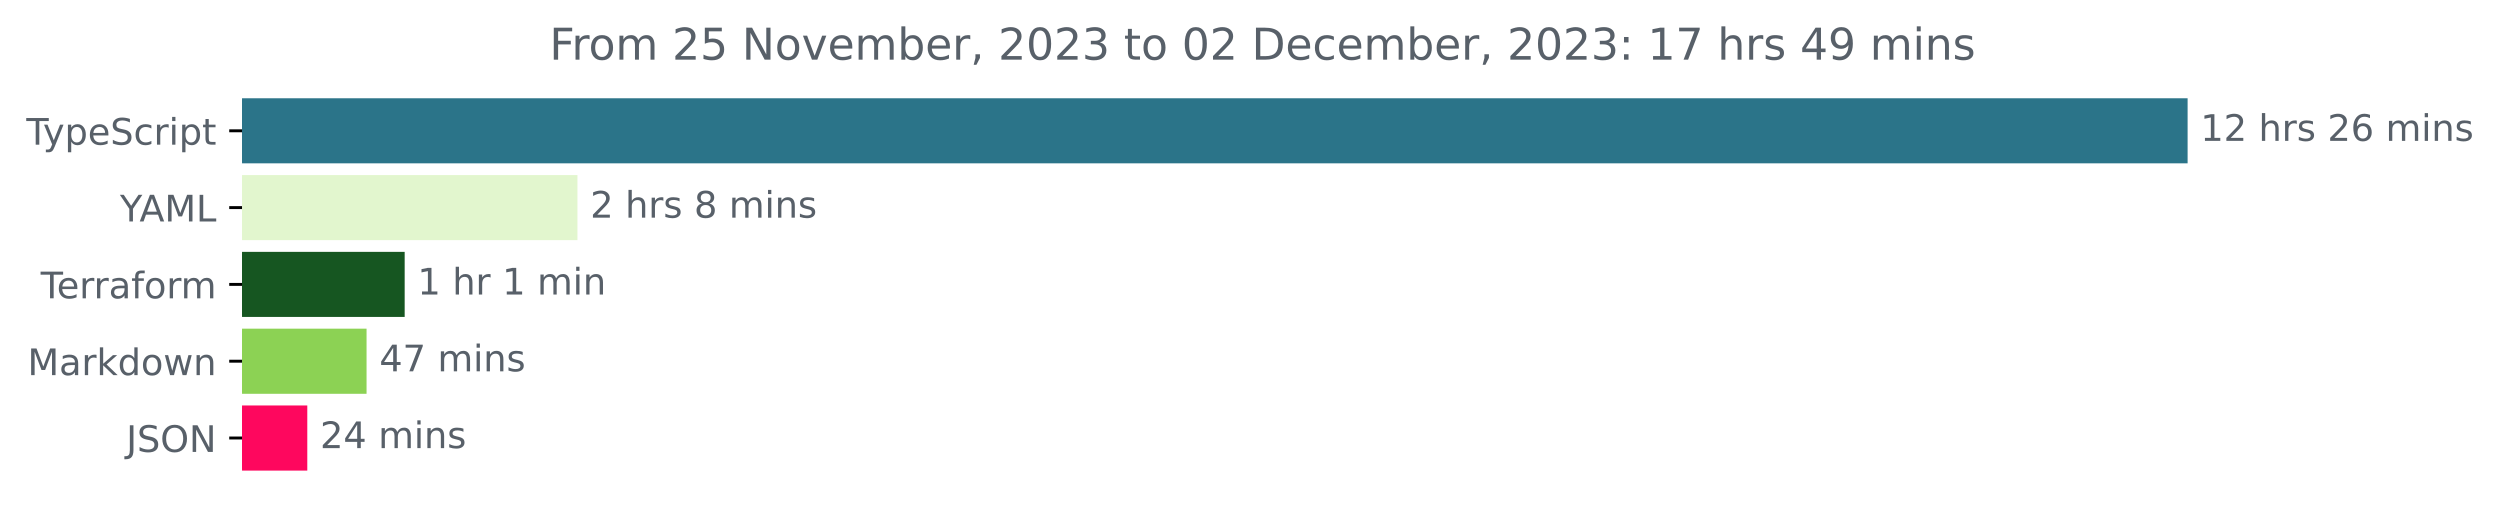
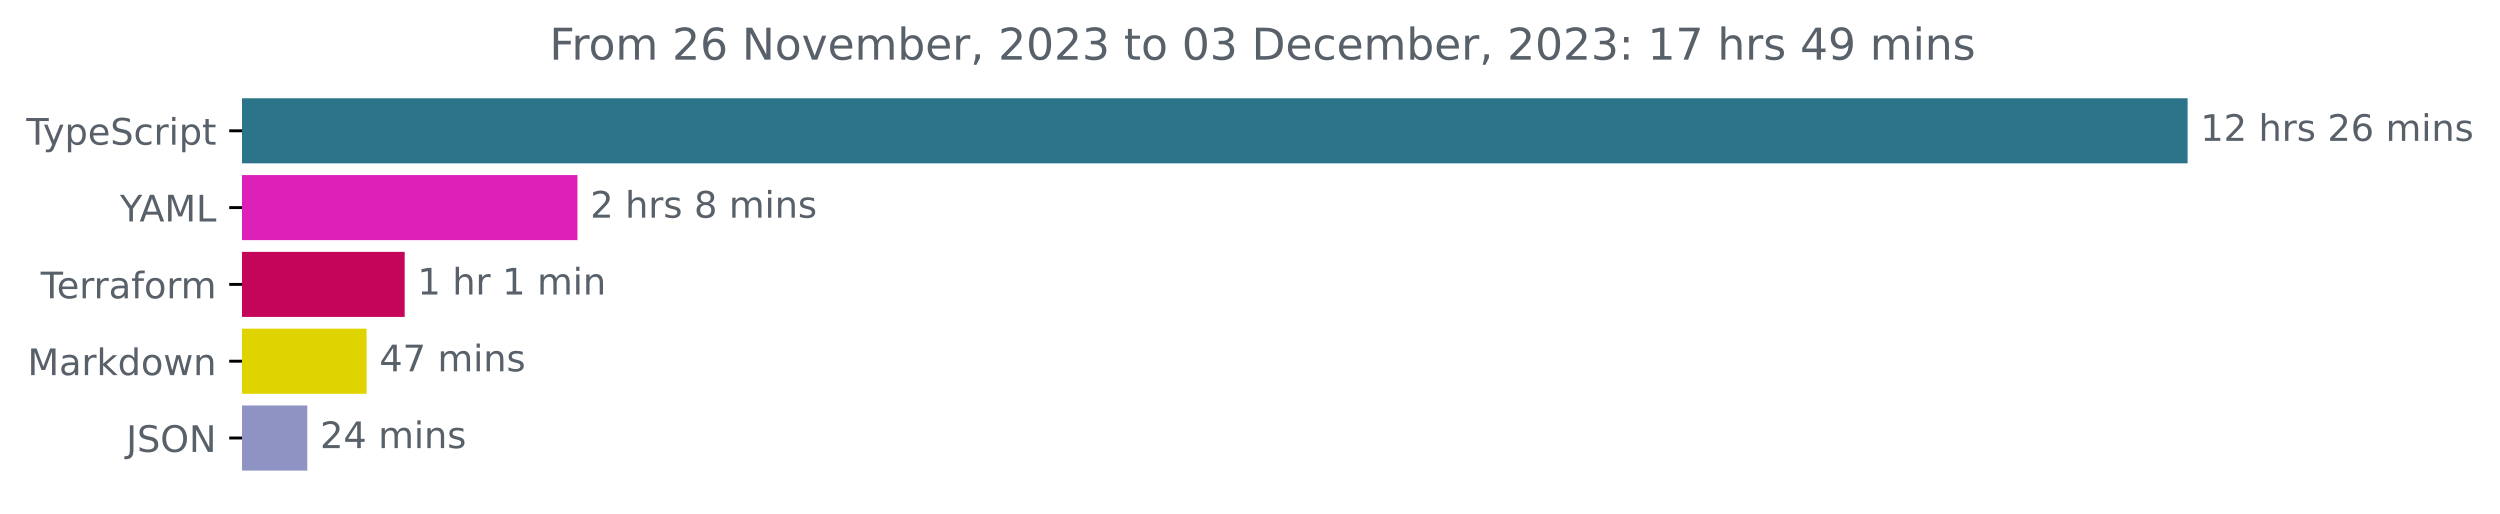
<svg xmlns="http://www.w3.org/2000/svg" xmlns:xlink="http://www.w3.org/1999/xlink" width="683.507pt" height="140.398pt" viewBox="0 0 683.507 140.398" version="1.1">
  <defs>
    <style type="text/css">*{stroke-linejoin: round; stroke-linecap: butt}</style>
  </defs>
  <g id="figure_1">
    <g id="patch_1">
      <path d="M -0 140.398  L 683.507 140.398  L 683.507 0  L -0 0  L -0 140.398  z " style="fill: none" />
    </g>
    <g id="axes_1">
      <g id="patch_2">
-         <path d="M 66.17 27.358  L 597.599 27.358  L 597.599 44.158  L 66.17 44.158  z " clip-path="url(#p8f60f277e5)" style="fill: #2b7489; stroke: #2b7489; stroke-linejoin: miter" />
+         <path d="M 66.17 27.358  L 597.599 27.358  L 597.599 44.158  L 66.17 44.158  z " clip-path="url(#pe243fde7e0)" style="fill: #2b7489; stroke: #2b7489; stroke-linejoin: miter" />
      </g>
      <g id="patch_3">
-         <path d="M 66.17 48.358  L 157.379 48.358  L 157.379 65.158  L 66.17 65.158  z " clip-path="url(#p8f60f277e5)" style="fill: #e2f6ce; stroke: #e2f6ce; stroke-linejoin: miter" />
+         <path d="M 66.17 48.358  L 157.379 48.358  L 157.379 65.158  L 66.17 65.158  z " clip-path="url(#pe243fde7e0)" style="fill: #dd20b8; stroke: #dd20b8; stroke-linejoin: miter" />
      </g>
      <g id="patch_4">
-         <path d="M 66.17 69.358  L 110.139 69.358  L 110.139 86.158  L 66.17 86.158  z " clip-path="url(#p8f60f277e5)" style="fill: #165621; stroke: #165621; stroke-linejoin: miter" />
+         <path d="M 66.17 69.358  L 110.139 69.358  L 110.139 86.158  L 66.17 86.158  z " clip-path="url(#pe243fde7e0)" style="fill: #c50559; stroke: #c50559; stroke-linejoin: miter" />
      </g>
      <g id="patch_5">
-         <path d="M 66.17 90.358  L 99.717 90.358  L 99.717 107.158  L 66.17 107.158  z " clip-path="url(#p8f60f277e5)" style="fill: #8cd254; stroke: #8cd254; stroke-linejoin: miter" />
+         <path d="M 66.17 90.358  L 99.717 90.358  L 99.717 107.158  L 66.17 107.158  z " clip-path="url(#pe243fde7e0)" style="fill: #dfd400; stroke: #dfd400; stroke-linejoin: miter" />
      </g>
      <g id="patch_6">
-         <path d="M 66.17 111.358  L 83.514 111.358  L 83.514 128.158  L 66.17 128.158  z " clip-path="url(#p8f60f277e5)" style="fill: #fe075e; stroke: #fe075e; stroke-linejoin: miter" />
+         <path d="M 66.17 111.358  L 83.514 111.358  L 83.514 128.158  L 66.17 128.158  z " clip-path="url(#pe243fde7e0)" style="fill: #8e93c3; stroke: #8e93c3; stroke-linejoin: miter" />
      </g>
      <g id="matplotlib.axis_1" />
      <g id="matplotlib.axis_2">
        <g id="ytick_1">
          <g id="line2d_1">
            <defs>
-               <path id="m078bc08853" d="M 0 0  L -3.5 0  " style="stroke: #000000; stroke-width: 0.8" />
+               <path id="m937387c2a5" d="M 0 0  L -3.5 0  " style="stroke: #000000; stroke-width: 0.8" />
            </defs>
            <g>
-               <use xlink:href="#m078bc08853" x="66.17" y="35.758" style="stroke: #000000; stroke-width: 0.8" />
+               <use xlink:href="#m937387c2a5" x="66.17" y="35.758" style="stroke: #000000; stroke-width: 0.8" />
            </g>
          </g>
          <g id="text_1">
            <g style="fill: #586069" transform="translate(7.2 39.55734)scale(0.1 -0.1)">
              <defs>
                <path id="DejaVuSans-54" d="M -19 4666  L 3928 4666  L 3928 4134  L 2272 4134  L 2272 0  L 1638 0  L 1638 4134  L -19 4134  L -19 4666  z " transform="scale(0.015625)" />
                <path id="DejaVuSans-79" d="M 2059 -325  Q 1816 -950 1584 -1140  Q 1353 -1331 966 -1331  L 506 -1331  L 506 -850  L 844 -850  Q 1081 -850 1212 -737  Q 1344 -625 1503 -206  L 1606 56  L 191 3500  L 800 3500  L 1894 763  L 2988 3500  L 3597 3500  L 2059 -325  z " transform="scale(0.015625)" />
                <path id="DejaVuSans-70" d="M 1159 525  L 1159 -1331  L 581 -1331  L 581 3500  L 1159 3500  L 1159 2969  Q 1341 3281 1617 3432  Q 1894 3584 2278 3584  Q 2916 3584 3314 3078  Q 3713 2572 3713 1747  Q 3713 922 3314 415  Q 2916 -91 2278 -91  Q 1894 -91 1617 61  Q 1341 213 1159 525  z M 3116 1747  Q 3116 2381 2855 2742  Q 2594 3103 2138 3103  Q 1681 3103 1420 2742  Q 1159 2381 1159 1747  Q 1159 1113 1420 752  Q 1681 391 2138 391  Q 2594 391 2855 752  Q 3116 1113 3116 1747  z " transform="scale(0.015625)" />
                <path id="DejaVuSans-65" d="M 3597 1894  L 3597 1613  L 953 1613  Q 991 1019 1311 708  Q 1631 397 2203 397  Q 2534 397 2845 478  Q 3156 559 3463 722  L 3463 178  Q 3153 47 2828 -22  Q 2503 -91 2169 -91  Q 1331 -91 842 396  Q 353 884 353 1716  Q 353 2575 817 3079  Q 1281 3584 2069 3584  Q 2775 3584 3186 3129  Q 3597 2675 3597 1894  z M 3022 2063  Q 3016 2534 2758 2815  Q 2500 3097 2075 3097  Q 1594 3097 1305 2825  Q 1016 2553 972 2059  L 3022 2063  z " transform="scale(0.015625)" />
                <path id="DejaVuSans-53" d="M 3425 4513  L 3425 3897  Q 3066 4069 2747 4153  Q 2428 4238 2131 4238  Q 1616 4238 1336 4038  Q 1056 3838 1056 3469  Q 1056 3159 1242 3001  Q 1428 2844 1947 2747  L 2328 2669  Q 3034 2534 3370 2195  Q 3706 1856 3706 1288  Q 3706 609 3251 259  Q 2797 -91 1919 -91  Q 1588 -91 1214 -16  Q 841 59 441 206  L 441 856  Q 825 641 1194 531  Q 1563 422 1919 422  Q 2459 422 2753 634  Q 3047 847 3047 1241  Q 3047 1584 2836 1778  Q 2625 1972 2144 2069  L 1759 2144  Q 1053 2284 737 2584  Q 422 2884 422 3419  Q 422 4038 858 4394  Q 1294 4750 2059 4750  Q 2388 4750 2728 4690  Q 3069 4631 3425 4513  z " transform="scale(0.015625)" />
                <path id="DejaVuSans-63" d="M 3122 3366  L 3122 2828  Q 2878 2963 2633 3030  Q 2388 3097 2138 3097  Q 1578 3097 1268 2742  Q 959 2388 959 1747  Q 959 1106 1268 751  Q 1578 397 2138 397  Q 2388 397 2633 464  Q 2878 531 3122 666  L 3122 134  Q 2881 22 2623 -34  Q 2366 -91 2075 -91  Q 1284 -91 818 406  Q 353 903 353 1747  Q 353 2603 823 3093  Q 1294 3584 2113 3584  Q 2378 3584 2631 3529  Q 2884 3475 3122 3366  z " transform="scale(0.015625)" />
                <path id="DejaVuSans-72" d="M 2631 2963  Q 2534 3019 2420 3045  Q 2306 3072 2169 3072  Q 1681 3072 1420 2755  Q 1159 2438 1159 1844  L 1159 0  L 581 0  L 581 3500  L 1159 3500  L 1159 2956  Q 1341 3275 1631 3429  Q 1922 3584 2338 3584  Q 2397 3584 2469 3576  Q 2541 3569 2628 3553  L 2631 2963  z " transform="scale(0.015625)" />
                <path id="DejaVuSans-69" d="M 603 3500  L 1178 3500  L 1178 0  L 603 0  L 603 3500  z M 603 4863  L 1178 4863  L 1178 4134  L 603 4134  L 603 4863  z " transform="scale(0.015625)" />
                <path id="DejaVuSans-74" d="M 1172 4494  L 1172 3500  L 2356 3500  L 2356 3053  L 1172 3053  L 1172 1153  Q 1172 725 1289 603  Q 1406 481 1766 481  L 2356 481  L 2356 0  L 1766 0  Q 1100 0 847 248  Q 594 497 594 1153  L 594 3053  L 172 3053  L 172 3500  L 594 3500  L 594 4494  L 1172 4494  z " transform="scale(0.015625)" />
              </defs>
              <use xlink:href="#DejaVuSans-54" />
              <use xlink:href="#DejaVuSans-79" x="45.459" />
              <use xlink:href="#DejaVuSans-70" x="104.639" />
              <use xlink:href="#DejaVuSans-65" x="168.115" />
              <use xlink:href="#DejaVuSans-53" x="229.639" />
              <use xlink:href="#DejaVuSans-63" x="293.115" />
              <use xlink:href="#DejaVuSans-72" x="348.096" />
              <use xlink:href="#DejaVuSans-69" x="389.209" />
              <use xlink:href="#DejaVuSans-70" x="416.992" />
              <use xlink:href="#DejaVuSans-74" x="480.469" />
            </g>
          </g>
        </g>
        <g id="ytick_2">
          <g id="line2d_2">
            <g>
-               <use xlink:href="#m078bc08853" x="66.17" y="56.758" style="stroke: #000000; stroke-width: 0.8" />
+               <use xlink:href="#m937387c2a5" x="66.17" y="56.758" style="stroke: #000000; stroke-width: 0.8" />
            </g>
          </g>
          <g id="text_2">
            <g style="fill: #586069" transform="translate(32.79688 60.55734)scale(0.1 -0.1)">
              <defs>
                <path id="DejaVuSans-59" d="M -13 4666  L 666 4666  L 1959 2747  L 3244 4666  L 3922 4666  L 2272 2222  L 2272 0  L 1638 0  L 1638 2222  L -13 4666  z " transform="scale(0.015625)" />
                <path id="DejaVuSans-41" d="M 2188 4044  L 1331 1722  L 3047 1722  L 2188 4044  z M 1831 4666  L 2547 4666  L 4325 0  L 3669 0  L 3244 1197  L 1141 1197  L 716 0  L 50 0  L 1831 4666  z " transform="scale(0.015625)" />
                <path id="DejaVuSans-4d" d="M 628 4666  L 1569 4666  L 2759 1491  L 3956 4666  L 4897 4666  L 4897 0  L 4281 0  L 4281 4097  L 3078 897  L 2444 897  L 1241 4097  L 1241 0  L 628 0  L 628 4666  z " transform="scale(0.015625)" />
                <path id="DejaVuSans-4c" d="M 628 4666  L 1259 4666  L 1259 531  L 3531 531  L 3531 0  L 628 0  L 628 4666  z " transform="scale(0.015625)" />
              </defs>
              <use xlink:href="#DejaVuSans-59" />
              <use xlink:href="#DejaVuSans-41" x="53.334" />
              <use xlink:href="#DejaVuSans-4d" x="121.742" />
              <use xlink:href="#DejaVuSans-4c" x="208.021" />
            </g>
          </g>
        </g>
        <g id="ytick_3">
          <g id="line2d_3">
            <g>
-               <use xlink:href="#m078bc08853" x="66.17" y="77.758" style="stroke: #000000; stroke-width: 0.8" />
+               <use xlink:href="#m937387c2a5" x="66.17" y="77.758" style="stroke: #000000; stroke-width: 0.8" />
            </g>
          </g>
          <g id="text_3">
            <g style="fill: #586069" transform="translate(11.11875 81.55734)scale(0.1 -0.1)">
              <defs>
                <path id="DejaVuSans-61" d="M 2194 1759  Q 1497 1759 1228 1600  Q 959 1441 959 1056  Q 959 750 1161 570  Q 1363 391 1709 391  Q 2188 391 2477 730  Q 2766 1069 2766 1631  L 2766 1759  L 2194 1759  z M 3341 1997  L 3341 0  L 2766 0  L 2766 531  Q 2569 213 2275 61  Q 1981 -91 1556 -91  Q 1019 -91 701 211  Q 384 513 384 1019  Q 384 1609 779 1909  Q 1175 2209 1959 2209  L 2766 2209  L 2766 2266  Q 2766 2663 2505 2880  Q 2244 3097 1772 3097  Q 1472 3097 1187 3025  Q 903 2953 641 2809  L 641 3341  Q 956 3463 1253 3523  Q 1550 3584 1831 3584  Q 2591 3584 2966 3190  Q 3341 2797 3341 1997  z " transform="scale(0.015625)" />
                <path id="DejaVuSans-66" d="M 2375 4863  L 2375 4384  L 1825 4384  Q 1516 4384 1395 4259  Q 1275 4134 1275 3809  L 1275 3500  L 2222 3500  L 2222 3053  L 1275 3053  L 1275 0  L 697 0  L 697 3053  L 147 3053  L 147 3500  L 697 3500  L 697 3744  Q 697 4328 969 4595  Q 1241 4863 1831 4863  L 2375 4863  z " transform="scale(0.015625)" />
                <path id="DejaVuSans-6f" d="M 1959 3097  Q 1497 3097 1228 2736  Q 959 2375 959 1747  Q 959 1119 1226 758  Q 1494 397 1959 397  Q 2419 397 2687 759  Q 2956 1122 2956 1747  Q 2956 2369 2687 2733  Q 2419 3097 1959 3097  z M 1959 3584  Q 2709 3584 3137 3096  Q 3566 2609 3566 1747  Q 3566 888 3137 398  Q 2709 -91 1959 -91  Q 1206 -91 779 398  Q 353 888 353 1747  Q 353 2609 779 3096  Q 1206 3584 1959 3584  z " transform="scale(0.015625)" />
                <path id="DejaVuSans-6d" d="M 3328 2828  Q 3544 3216 3844 3400  Q 4144 3584 4550 3584  Q 5097 3584 5394 3201  Q 5691 2819 5691 2113  L 5691 0  L 5113 0  L 5113 2094  Q 5113 2597 4934 2840  Q 4756 3084 4391 3084  Q 3944 3084 3684 2787  Q 3425 2491 3425 1978  L 3425 0  L 2847 0  L 2847 2094  Q 2847 2600 2669 2842  Q 2491 3084 2119 3084  Q 1678 3084 1418 2786  Q 1159 2488 1159 1978  L 1159 0  L 581 0  L 581 3500  L 1159 3500  L 1159 2956  Q 1356 3278 1631 3431  Q 1906 3584 2284 3584  Q 2666 3584 2933 3390  Q 3200 3197 3328 2828  z " transform="scale(0.015625)" />
              </defs>
              <use xlink:href="#DejaVuSans-54" />
              <use xlink:href="#DejaVuSans-65" x="44.084" />
              <use xlink:href="#DejaVuSans-72" x="105.607" />
              <use xlink:href="#DejaVuSans-72" x="144.971" />
              <use xlink:href="#DejaVuSans-61" x="186.084" />
              <use xlink:href="#DejaVuSans-66" x="247.363" />
              <use xlink:href="#DejaVuSans-6f" x="282.568" />
              <use xlink:href="#DejaVuSans-72" x="343.75" />
              <use xlink:href="#DejaVuSans-6d" x="383.113" />
            </g>
          </g>
        </g>
        <g id="ytick_4">
          <g id="line2d_4">
            <g>
-               <use xlink:href="#m078bc08853" x="66.17" y="98.758" style="stroke: #000000; stroke-width: 0.8" />
+               <use xlink:href="#m937387c2a5" x="66.17" y="98.758" style="stroke: #000000; stroke-width: 0.8" />
            </g>
          </g>
          <g id="text_4">
            <g style="fill: #586069" transform="translate(7.529688 102.5573)scale(0.1 -0.1)">
              <defs>
                <path id="DejaVuSans-6b" d="M 581 4863  L 1159 4863  L 1159 1991  L 2875 3500  L 3609 3500  L 1753 1863  L 3688 0  L 2938 0  L 1159 1709  L 1159 0  L 581 0  L 581 4863  z " transform="scale(0.015625)" />
                <path id="DejaVuSans-64" d="M 2906 2969  L 2906 4863  L 3481 4863  L 3481 0  L 2906 0  L 2906 525  Q 2725 213 2448 61  Q 2172 -91 1784 -91  Q 1150 -91 751 415  Q 353 922 353 1747  Q 353 2572 751 3078  Q 1150 3584 1784 3584  Q 2172 3584 2448 3432  Q 2725 3281 2906 2969  z M 947 1747  Q 947 1113 1208 752  Q 1469 391 1925 391  Q 2381 391 2643 752  Q 2906 1113 2906 1747  Q 2906 2381 2643 2742  Q 2381 3103 1925 3103  Q 1469 3103 1208 2742  Q 947 2381 947 1747  z " transform="scale(0.015625)" />
                <path id="DejaVuSans-77" d="M 269 3500  L 844 3500  L 1563 769  L 2278 3500  L 2956 3500  L 3675 769  L 4391 3500  L 4966 3500  L 4050 0  L 3372 0  L 2619 2869  L 1863 0  L 1184 0  L 269 3500  z " transform="scale(0.015625)" />
                <path id="DejaVuSans-6e" d="M 3513 2113  L 3513 0  L 2938 0  L 2938 2094  Q 2938 2591 2744 2837  Q 2550 3084 2163 3084  Q 1697 3084 1428 2787  Q 1159 2491 1159 1978  L 1159 0  L 581 0  L 581 3500  L 1159 3500  L 1159 2956  Q 1366 3272 1645 3428  Q 1925 3584 2291 3584  Q 2894 3584 3203 3211  Q 3513 2838 3513 2113  z " transform="scale(0.015625)" />
              </defs>
              <use xlink:href="#DejaVuSans-4d" />
              <use xlink:href="#DejaVuSans-61" x="86.279" />
              <use xlink:href="#DejaVuSans-72" x="147.559" />
              <use xlink:href="#DejaVuSans-6b" x="188.672" />
              <use xlink:href="#DejaVuSans-64" x="246.582" />
              <use xlink:href="#DejaVuSans-6f" x="310.059" />
              <use xlink:href="#DejaVuSans-77" x="371.24" />
              <use xlink:href="#DejaVuSans-6e" x="453.027" />
            </g>
          </g>
        </g>
        <g id="ytick_5">
          <g id="line2d_5">
            <g>
-               <use xlink:href="#m078bc08853" x="66.17" y="119.758" style="stroke: #000000; stroke-width: 0.8" />
+               <use xlink:href="#m937387c2a5" x="66.17" y="119.758" style="stroke: #000000; stroke-width: 0.8" />
            </g>
          </g>
          <g id="text_5">
            <g style="fill: #586069" transform="translate(34.51875 123.5573)scale(0.1 -0.1)">
              <defs>
                <path id="DejaVuSans-4a" d="M 628 4666  L 1259 4666  L 1259 325  Q 1259 -519 939 -900  Q 619 -1281 -91 -1281  L -331 -1281  L -331 -750  L -134 -750  Q 284 -750 456 -515  Q 628 -281 628 325  L 628 4666  z " transform="scale(0.015625)" />
                <path id="DejaVuSans-4f" d="M 2522 4238  Q 1834 4238 1429 3725  Q 1025 3213 1025 2328  Q 1025 1447 1429 934  Q 1834 422 2522 422  Q 3209 422 3611 934  Q 4013 1447 4013 2328  Q 4013 3213 3611 3725  Q 3209 4238 2522 4238  z M 2522 4750  Q 3503 4750 4090 4092  Q 4678 3434 4678 2328  Q 4678 1225 4090 567  Q 3503 -91 2522 -91  Q 1538 -91 948 565  Q 359 1222 359 2328  Q 359 3434 948 4092  Q 1538 4750 2522 4750  z " transform="scale(0.015625)" />
                <path id="DejaVuSans-4e" d="M 628 4666  L 1478 4666  L 3547 763  L 3547 4666  L 4159 4666  L 4159 0  L 3309 0  L 1241 3903  L 1241 0  L 628 0  L 628 4666  z " transform="scale(0.015625)" />
              </defs>
              <use xlink:href="#DejaVuSans-4a" />
              <use xlink:href="#DejaVuSans-53" x="29.492" />
              <use xlink:href="#DejaVuSans-4f" x="92.969" />
              <use xlink:href="#DejaVuSans-4e" x="171.68" />
            </g>
          </g>
        </g>
      </g>
      <g id="text_6">
        <g style="fill: #586069" transform="translate(601.5989 38.5175)scale(0.1 -0.1)">
          <defs>
            <path id="DejaVuSans-31" d="M 794 531  L 1825 531  L 1825 4091  L 703 3866  L 703 4441  L 1819 4666  L 2450 4666  L 2450 531  L 3481 531  L 3481 0  L 794 0  L 794 531  z " transform="scale(0.015625)" />
            <path id="DejaVuSans-32" d="M 1228 531  L 3431 531  L 3431 0  L 469 0  L 469 531  Q 828 903 1448 1529  Q 2069 2156 2228 2338  Q 2531 2678 2651 2914  Q 2772 3150 2772 3378  Q 2772 3750 2511 3984  Q 2250 4219 1831 4219  Q 1534 4219 1204 4116  Q 875 4013 500 3803  L 500 4441  Q 881 4594 1212 4672  Q 1544 4750 1819 4750  Q 2544 4750 2975 4387  Q 3406 4025 3406 3419  Q 3406 3131 3298 2873  Q 3191 2616 2906 2266  Q 2828 2175 2409 1742  Q 1991 1309 1228 531  z " transform="scale(0.015625)" />
            <path id="DejaVuSans-20" transform="scale(0.015625)" />
            <path id="DejaVuSans-68" d="M 3513 2113  L 3513 0  L 2938 0  L 2938 2094  Q 2938 2591 2744 2837  Q 2550 3084 2163 3084  Q 1697 3084 1428 2787  Q 1159 2491 1159 1978  L 1159 0  L 581 0  L 581 4863  L 1159 4863  L 1159 2956  Q 1366 3272 1645 3428  Q 1925 3584 2291 3584  Q 2894 3584 3203 3211  Q 3513 2838 3513 2113  z " transform="scale(0.015625)" />
            <path id="DejaVuSans-73" d="M 2834 3397  L 2834 2853  Q 2591 2978 2328 3040  Q 2066 3103 1784 3103  Q 1356 3103 1142 2972  Q 928 2841 928 2578  Q 928 2378 1081 2264  Q 1234 2150 1697 2047  L 1894 2003  Q 2506 1872 2764 1633  Q 3022 1394 3022 966  Q 3022 478 2636 193  Q 2250 -91 1575 -91  Q 1294 -91 989 -36  Q 684 19 347 128  L 347 722  Q 666 556 975 473  Q 1284 391 1588 391  Q 1994 391 2212 530  Q 2431 669 2431 922  Q 2431 1156 2273 1281  Q 2116 1406 1581 1522  L 1381 1569  Q 847 1681 609 1914  Q 372 2147 372 2553  Q 372 3047 722 3315  Q 1072 3584 1716 3584  Q 2034 3584 2315 3537  Q 2597 3491 2834 3397  z " transform="scale(0.015625)" />
            <path id="DejaVuSans-36" d="M 2113 2584  Q 1688 2584 1439 2293  Q 1191 2003 1191 1497  Q 1191 994 1439 701  Q 1688 409 2113 409  Q 2538 409 2786 701  Q 3034 994 3034 1497  Q 3034 2003 2786 2293  Q 2538 2584 2113 2584  z M 3366 4563  L 3366 3988  Q 3128 4100 2886 4159  Q 2644 4219 2406 4219  Q 1781 4219 1451 3797  Q 1122 3375 1075 2522  Q 1259 2794 1537 2939  Q 1816 3084 2150 3084  Q 2853 3084 3261 2657  Q 3669 2231 3669 1497  Q 3669 778 3244 343  Q 2819 -91 2113 -91  Q 1303 -91 875 529  Q 447 1150 447 2328  Q 447 3434 972 4092  Q 1497 4750 2381 4750  Q 2619 4750 2861 4703  Q 3103 4656 3366 4563  z " transform="scale(0.015625)" />
          </defs>
          <use xlink:href="#DejaVuSans-31" />
          <use xlink:href="#DejaVuSans-32" x="63.623" />
          <use xlink:href="#DejaVuSans-20" x="127.246" />
          <use xlink:href="#DejaVuSans-68" x="159.033" />
          <use xlink:href="#DejaVuSans-72" x="222.412" />
          <use xlink:href="#DejaVuSans-73" x="263.525" />
          <use xlink:href="#DejaVuSans-20" x="315.625" />
          <use xlink:href="#DejaVuSans-32" x="347.412" />
          <use xlink:href="#DejaVuSans-36" x="411.035" />
          <use xlink:href="#DejaVuSans-20" x="474.658" />
          <use xlink:href="#DejaVuSans-6d" x="506.445" />
          <use xlink:href="#DejaVuSans-69" x="603.857" />
          <use xlink:href="#DejaVuSans-6e" x="631.641" />
          <use xlink:href="#DejaVuSans-73" x="695.02" />
        </g>
      </g>
      <g id="text_7">
        <g style="fill: #586069" transform="translate(161.3789 59.5175)scale(0.1 -0.1)">
          <defs>
            <path id="DejaVuSans-38" d="M 2034 2216  Q 1584 2216 1326 1975  Q 1069 1734 1069 1313  Q 1069 891 1326 650  Q 1584 409 2034 409  Q 2484 409 2743 651  Q 3003 894 3003 1313  Q 3003 1734 2745 1975  Q 2488 2216 2034 2216  z M 1403 2484  Q 997 2584 770 2862  Q 544 3141 544 3541  Q 544 4100 942 4425  Q 1341 4750 2034 4750  Q 2731 4750 3128 4425  Q 3525 4100 3525 3541  Q 3525 3141 3298 2862  Q 3072 2584 2669 2484  Q 3125 2378 3379 2068  Q 3634 1759 3634 1313  Q 3634 634 3220 271  Q 2806 -91 2034 -91  Q 1263 -91 848 271  Q 434 634 434 1313  Q 434 1759 690 2068  Q 947 2378 1403 2484  z M 1172 3481  Q 1172 3119 1398 2916  Q 1625 2713 2034 2713  Q 2441 2713 2670 2916  Q 2900 3119 2900 3481  Q 2900 3844 2670 4047  Q 2441 4250 2034 4250  Q 1625 4250 1398 4047  Q 1172 3844 1172 3481  z " transform="scale(0.015625)" />
          </defs>
          <use xlink:href="#DejaVuSans-32" />
          <use xlink:href="#DejaVuSans-20" x="63.623" />
          <use xlink:href="#DejaVuSans-68" x="95.41" />
          <use xlink:href="#DejaVuSans-72" x="158.789" />
          <use xlink:href="#DejaVuSans-73" x="199.902" />
          <use xlink:href="#DejaVuSans-20" x="252.002" />
          <use xlink:href="#DejaVuSans-38" x="283.789" />
          <use xlink:href="#DejaVuSans-20" x="347.412" />
          <use xlink:href="#DejaVuSans-6d" x="379.199" />
          <use xlink:href="#DejaVuSans-69" x="476.611" />
          <use xlink:href="#DejaVuSans-6e" x="504.395" />
          <use xlink:href="#DejaVuSans-73" x="567.773" />
        </g>
      </g>
      <g id="text_8">
        <g style="fill: #586069" transform="translate(114.1391 80.5175)scale(0.1 -0.1)">
          <use xlink:href="#DejaVuSans-31" />
          <use xlink:href="#DejaVuSans-20" x="63.623" />
          <use xlink:href="#DejaVuSans-68" x="95.41" />
          <use xlink:href="#DejaVuSans-72" x="158.789" />
          <use xlink:href="#DejaVuSans-20" x="199.902" />
          <use xlink:href="#DejaVuSans-31" x="231.689" />
          <use xlink:href="#DejaVuSans-20" x="295.312" />
          <use xlink:href="#DejaVuSans-6d" x="327.1" />
          <use xlink:href="#DejaVuSans-69" x="424.512" />
          <use xlink:href="#DejaVuSans-6e" x="452.295" />
        </g>
      </g>
      <g id="text_9">
        <g style="fill: #586069" transform="translate(103.7174 101.5175)scale(0.1 -0.1)">
          <defs>
            <path id="DejaVuSans-34" d="M 2419 4116  L 825 1625  L 2419 1625  L 2419 4116  z M 2253 4666  L 3047 4666  L 3047 1625  L 3713 1625  L 3713 1100  L 3047 1100  L 3047 0  L 2419 0  L 2419 1100  L 313 1100  L 313 1709  L 2253 4666  z " transform="scale(0.015625)" />
            <path id="DejaVuSans-37" d="M 525 4666  L 3525 4666  L 3525 4397  L 1831 0  L 1172 0  L 2766 4134  L 525 4134  L 525 4666  z " transform="scale(0.015625)" />
          </defs>
          <use xlink:href="#DejaVuSans-34" />
          <use xlink:href="#DejaVuSans-37" x="63.623" />
          <use xlink:href="#DejaVuSans-20" x="127.246" />
          <use xlink:href="#DejaVuSans-6d" x="159.033" />
          <use xlink:href="#DejaVuSans-69" x="256.445" />
          <use xlink:href="#DejaVuSans-6e" x="284.229" />
          <use xlink:href="#DejaVuSans-73" x="347.607" />
        </g>
      </g>
      <g id="text_10">
        <g style="fill: #586069" transform="translate(87.51439 122.5175)scale(0.1 -0.1)">
          <use xlink:href="#DejaVuSans-32" />
          <use xlink:href="#DejaVuSans-34" x="63.623" />
          <use xlink:href="#DejaVuSans-20" x="127.246" />
          <use xlink:href="#DejaVuSans-6d" x="159.033" />
          <use xlink:href="#DejaVuSans-69" x="256.445" />
          <use xlink:href="#DejaVuSans-6e" x="284.229" />
          <use xlink:href="#DejaVuSans-73" x="347.607" />
        </g>
      </g>
      <g id="text_11">
        <g style="fill: #586069" transform="translate(150.2294 16.31812)scale(0.12 -0.12)">
          <defs>
            <path id="DejaVuSans-46" d="M 628 4666  L 3309 4666  L 3309 4134  L 1259 4134  L 1259 2759  L 3109 2759  L 3109 2228  L 1259 2228  L 1259 0  L 628 0  L 628 4666  z " transform="scale(0.015625)" />
-             <path id="DejaVuSans-35" d="M 691 4666  L 3169 4666  L 3169 4134  L 1269 4134  L 1269 2991  Q 1406 3038 1543 3061  Q 1681 3084 1819 3084  Q 2600 3084 3056 2656  Q 3513 2228 3513 1497  Q 3513 744 3044 326  Q 2575 -91 1722 -91  Q 1428 -91 1123 -41  Q 819 9 494 109  L 494 744  Q 775 591 1075 516  Q 1375 441 1709 441  Q 2250 441 2565 725  Q 2881 1009 2881 1497  Q 2881 1984 2565 2268  Q 2250 2553 1709 2553  Q 1456 2553 1204 2497  Q 953 2441 691 2322  L 691 4666  z " transform="scale(0.015625)" />
            <path id="DejaVuSans-76" d="M 191 3500  L 800 3500  L 1894 563  L 2988 3500  L 3597 3500  L 2284 0  L 1503 0  L 191 3500  z " transform="scale(0.015625)" />
            <path id="DejaVuSans-62" d="M 3116 1747  Q 3116 2381 2855 2742  Q 2594 3103 2138 3103  Q 1681 3103 1420 2742  Q 1159 2381 1159 1747  Q 1159 1113 1420 752  Q 1681 391 2138 391  Q 2594 391 2855 752  Q 3116 1113 3116 1747  z M 1159 2969  Q 1341 3281 1617 3432  Q 1894 3584 2278 3584  Q 2916 3584 3314 3078  Q 3713 2572 3713 1747  Q 3713 922 3314 415  Q 2916 -91 2278 -91  Q 1894 -91 1617 61  Q 1341 213 1159 525  L 1159 0  L 581 0  L 581 4863  L 1159 4863  L 1159 2969  z " transform="scale(0.015625)" />
            <path id="DejaVuSans-2c" d="M 750 794  L 1409 794  L 1409 256  L 897 -744  L 494 -744  L 750 256  L 750 794  z " transform="scale(0.015625)" />
            <path id="DejaVuSans-30" d="M 2034 4250  Q 1547 4250 1301 3770  Q 1056 3291 1056 2328  Q 1056 1369 1301 889  Q 1547 409 2034 409  Q 2525 409 2770 889  Q 3016 1369 3016 2328  Q 3016 3291 2770 3770  Q 2525 4250 2034 4250  z M 2034 4750  Q 2819 4750 3233 4129  Q 3647 3509 3647 2328  Q 3647 1150 3233 529  Q 2819 -91 2034 -91  Q 1250 -91 836 529  Q 422 1150 422 2328  Q 422 3509 836 4129  Q 1250 4750 2034 4750  z " transform="scale(0.015625)" />
            <path id="DejaVuSans-33" d="M 2597 2516  Q 3050 2419 3304 2112  Q 3559 1806 3559 1356  Q 3559 666 3084 287  Q 2609 -91 1734 -91  Q 1441 -91 1130 -33  Q 819 25 488 141  L 488 750  Q 750 597 1062 519  Q 1375 441 1716 441  Q 2309 441 2620 675  Q 2931 909 2931 1356  Q 2931 1769 2642 2001  Q 2353 2234 1838 2234  L 1294 2234  L 1294 2753  L 1863 2753  Q 2328 2753 2575 2939  Q 2822 3125 2822 3475  Q 2822 3834 2567 4026  Q 2313 4219 1838 4219  Q 1578 4219 1281 4162  Q 984 4106 628 3988  L 628 4550  Q 988 4650 1302 4700  Q 1616 4750 1894 4750  Q 2613 4750 3031 4423  Q 3450 4097 3450 3541  Q 3450 3153 3228 2886  Q 3006 2619 2597 2516  z " transform="scale(0.015625)" />
            <path id="DejaVuSans-44" d="M 1259 4147  L 1259 519  L 2022 519  Q 2988 519 3436 956  Q 3884 1394 3884 2338  Q 3884 3275 3436 3711  Q 2988 4147 2022 4147  L 1259 4147  z M 628 4666  L 1925 4666  Q 3281 4666 3915 4102  Q 4550 3538 4550 2338  Q 4550 1131 3912 565  Q 3275 0 1925 0  L 628 0  L 628 4666  z " transform="scale(0.015625)" />
            <path id="DejaVuSans-3a" d="M 750 794  L 1409 794  L 1409 0  L 750 0  L 750 794  z M 750 3309  L 1409 3309  L 1409 2516  L 750 2516  L 750 3309  z " transform="scale(0.015625)" />
            <path id="DejaVuSans-39" d="M 703 97  L 703 672  Q 941 559 1184 500  Q 1428 441 1663 441  Q 2288 441 2617 861  Q 2947 1281 2994 2138  Q 2813 1869 2534 1725  Q 2256 1581 1919 1581  Q 1219 1581 811 2004  Q 403 2428 403 3163  Q 403 3881 828 4315  Q 1253 4750 1959 4750  Q 2769 4750 3195 4129  Q 3622 3509 3622 2328  Q 3622 1225 3098 567  Q 2575 -91 1691 -91  Q 1453 -91 1209 -44  Q 966 3 703 97  z M 1959 2075  Q 2384 2075 2632 2365  Q 2881 2656 2881 3163  Q 2881 3666 2632 3958  Q 2384 4250 1959 4250  Q 1534 4250 1286 3958  Q 1038 3666 1038 3163  Q 1038 2656 1286 2365  Q 1534 2075 1959 2075  z " transform="scale(0.015625)" />
          </defs>
          <use xlink:href="#DejaVuSans-46" />
          <use xlink:href="#DejaVuSans-72" x="50.27" />
          <use xlink:href="#DejaVuSans-6f" x="89.133" />
          <use xlink:href="#DejaVuSans-6d" x="150.314" />
          <use xlink:href="#DejaVuSans-20" x="247.727" />
          <use xlink:href="#DejaVuSans-32" x="279.514" />
-           <use xlink:href="#DejaVuSans-35" x="343.137" />
+           <use xlink:href="#DejaVuSans-36" x="343.137" />
          <use xlink:href="#DejaVuSans-20" x="406.76" />
          <use xlink:href="#DejaVuSans-4e" x="438.547" />
          <use xlink:href="#DejaVuSans-6f" x="513.352" />
          <use xlink:href="#DejaVuSans-76" x="574.533" />
          <use xlink:href="#DejaVuSans-65" x="633.713" />
          <use xlink:href="#DejaVuSans-6d" x="695.236" />
          <use xlink:href="#DejaVuSans-62" x="792.648" />
          <use xlink:href="#DejaVuSans-65" x="856.125" />
          <use xlink:href="#DejaVuSans-72" x="917.648" />
          <use xlink:href="#DejaVuSans-2c" x="958.762" />
          <use xlink:href="#DejaVuSans-20" x="990.549" />
          <use xlink:href="#DejaVuSans-32" x="1022.336" />
          <use xlink:href="#DejaVuSans-30" x="1085.959" />
          <use xlink:href="#DejaVuSans-32" x="1149.582" />
          <use xlink:href="#DejaVuSans-33" x="1213.205" />
          <use xlink:href="#DejaVuSans-20" x="1276.828" />
          <use xlink:href="#DejaVuSans-74" x="1308.615" />
          <use xlink:href="#DejaVuSans-6f" x="1347.824" />
          <use xlink:href="#DejaVuSans-20" x="1409.006" />
          <use xlink:href="#DejaVuSans-30" x="1440.793" />
-           <use xlink:href="#DejaVuSans-32" x="1504.416" />
+           <use xlink:href="#DejaVuSans-33" x="1504.416" />
          <use xlink:href="#DejaVuSans-20" x="1568.039" />
          <use xlink:href="#DejaVuSans-44" x="1599.826" />
          <use xlink:href="#DejaVuSans-65" x="1676.828" />
          <use xlink:href="#DejaVuSans-63" x="1738.352" />
          <use xlink:href="#DejaVuSans-65" x="1793.332" />
          <use xlink:href="#DejaVuSans-6d" x="1854.855" />
          <use xlink:href="#DejaVuSans-62" x="1952.268" />
          <use xlink:href="#DejaVuSans-65" x="2015.744" />
          <use xlink:href="#DejaVuSans-72" x="2077.268" />
          <use xlink:href="#DejaVuSans-2c" x="2118.381" />
          <use xlink:href="#DejaVuSans-20" x="2150.168" />
          <use xlink:href="#DejaVuSans-32" x="2181.955" />
          <use xlink:href="#DejaVuSans-30" x="2245.578" />
          <use xlink:href="#DejaVuSans-32" x="2309.201" />
          <use xlink:href="#DejaVuSans-33" x="2372.824" />
          <use xlink:href="#DejaVuSans-3a" x="2436.447" />
          <use xlink:href="#DejaVuSans-20" x="2470.139" />
          <use xlink:href="#DejaVuSans-31" x="2501.926" />
          <use xlink:href="#DejaVuSans-37" x="2565.549" />
          <use xlink:href="#DejaVuSans-20" x="2629.172" />
          <use xlink:href="#DejaVuSans-68" x="2660.959" />
          <use xlink:href="#DejaVuSans-72" x="2724.338" />
          <use xlink:href="#DejaVuSans-73" x="2765.451" />
          <use xlink:href="#DejaVuSans-20" x="2817.551" />
          <use xlink:href="#DejaVuSans-34" x="2849.338" />
          <use xlink:href="#DejaVuSans-39" x="2912.961" />
          <use xlink:href="#DejaVuSans-20" x="2976.584" />
          <use xlink:href="#DejaVuSans-6d" x="3008.371" />
          <use xlink:href="#DejaVuSans-69" x="3105.783" />
          <use xlink:href="#DejaVuSans-6e" x="3133.566" />
          <use xlink:href="#DejaVuSans-73" x="3196.945" />
        </g>
      </g>
    </g>
  </g>
  <defs>
-     <clipPath id="p8f60f277e5">
+     <clipPath id="pe243fde7e0">
      <rect x="66.17" y="22.318" width="558" height="110.88" />
    </clipPath>
  </defs>
</svg>
